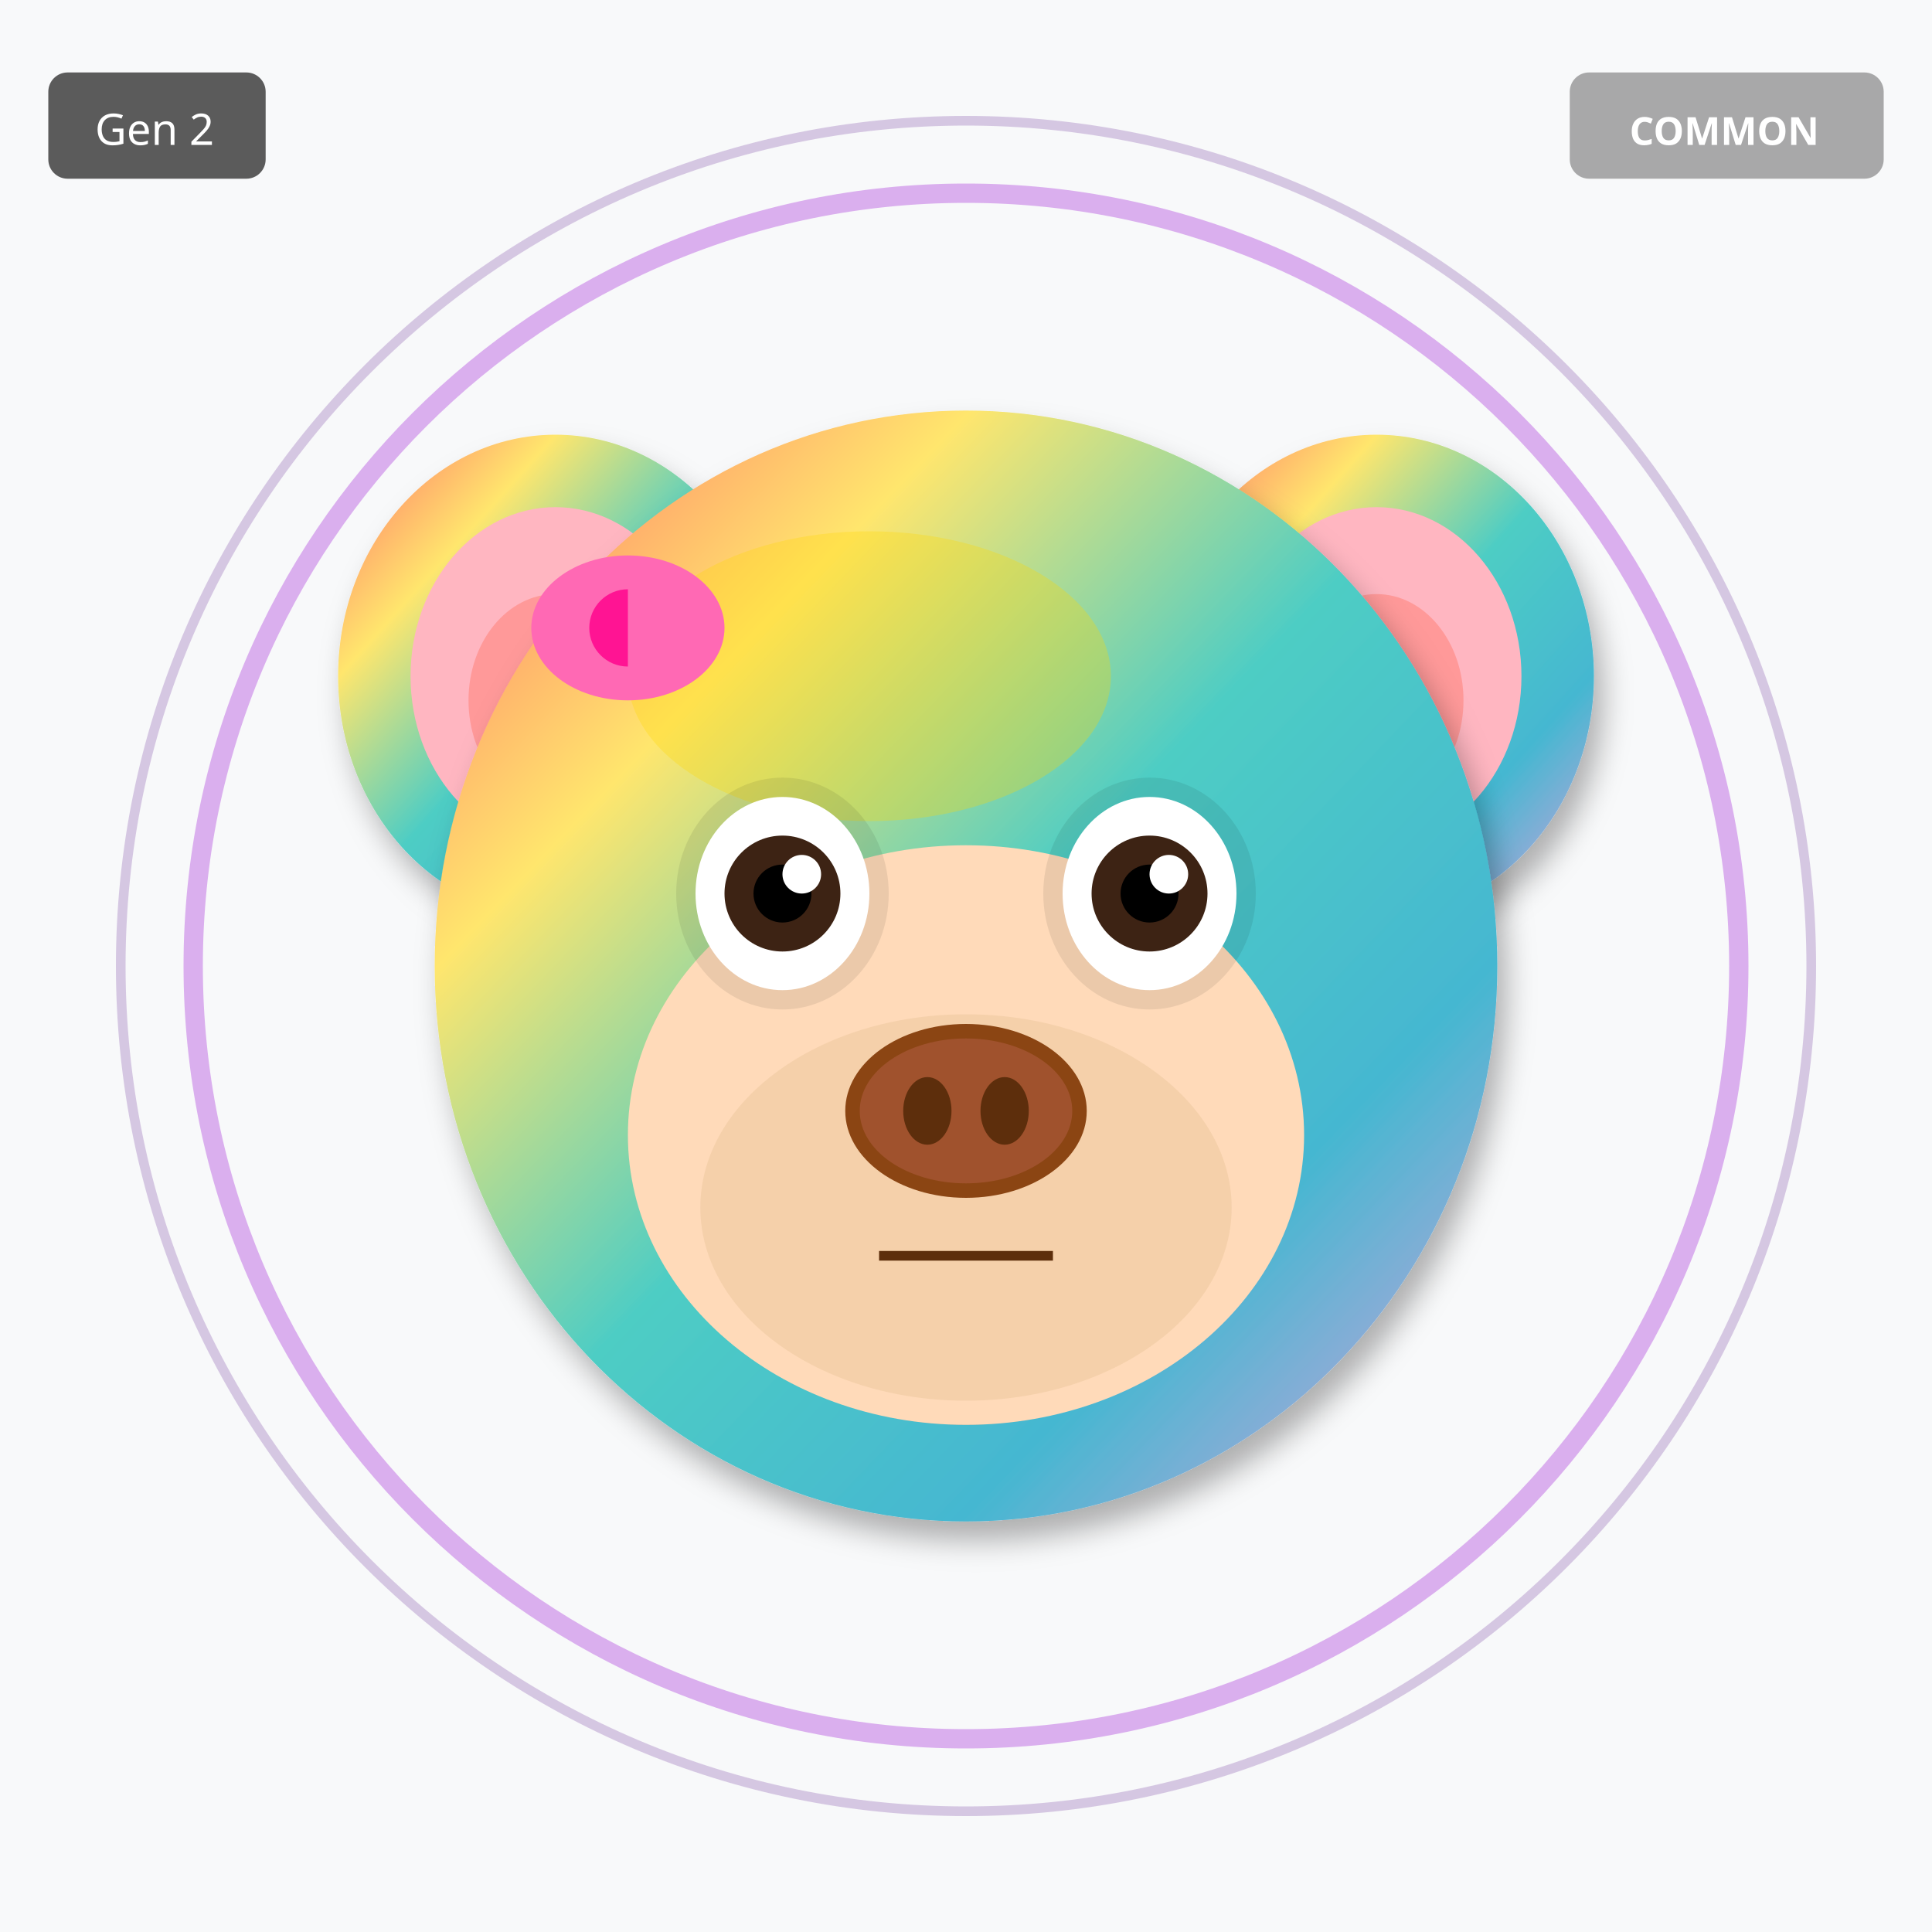
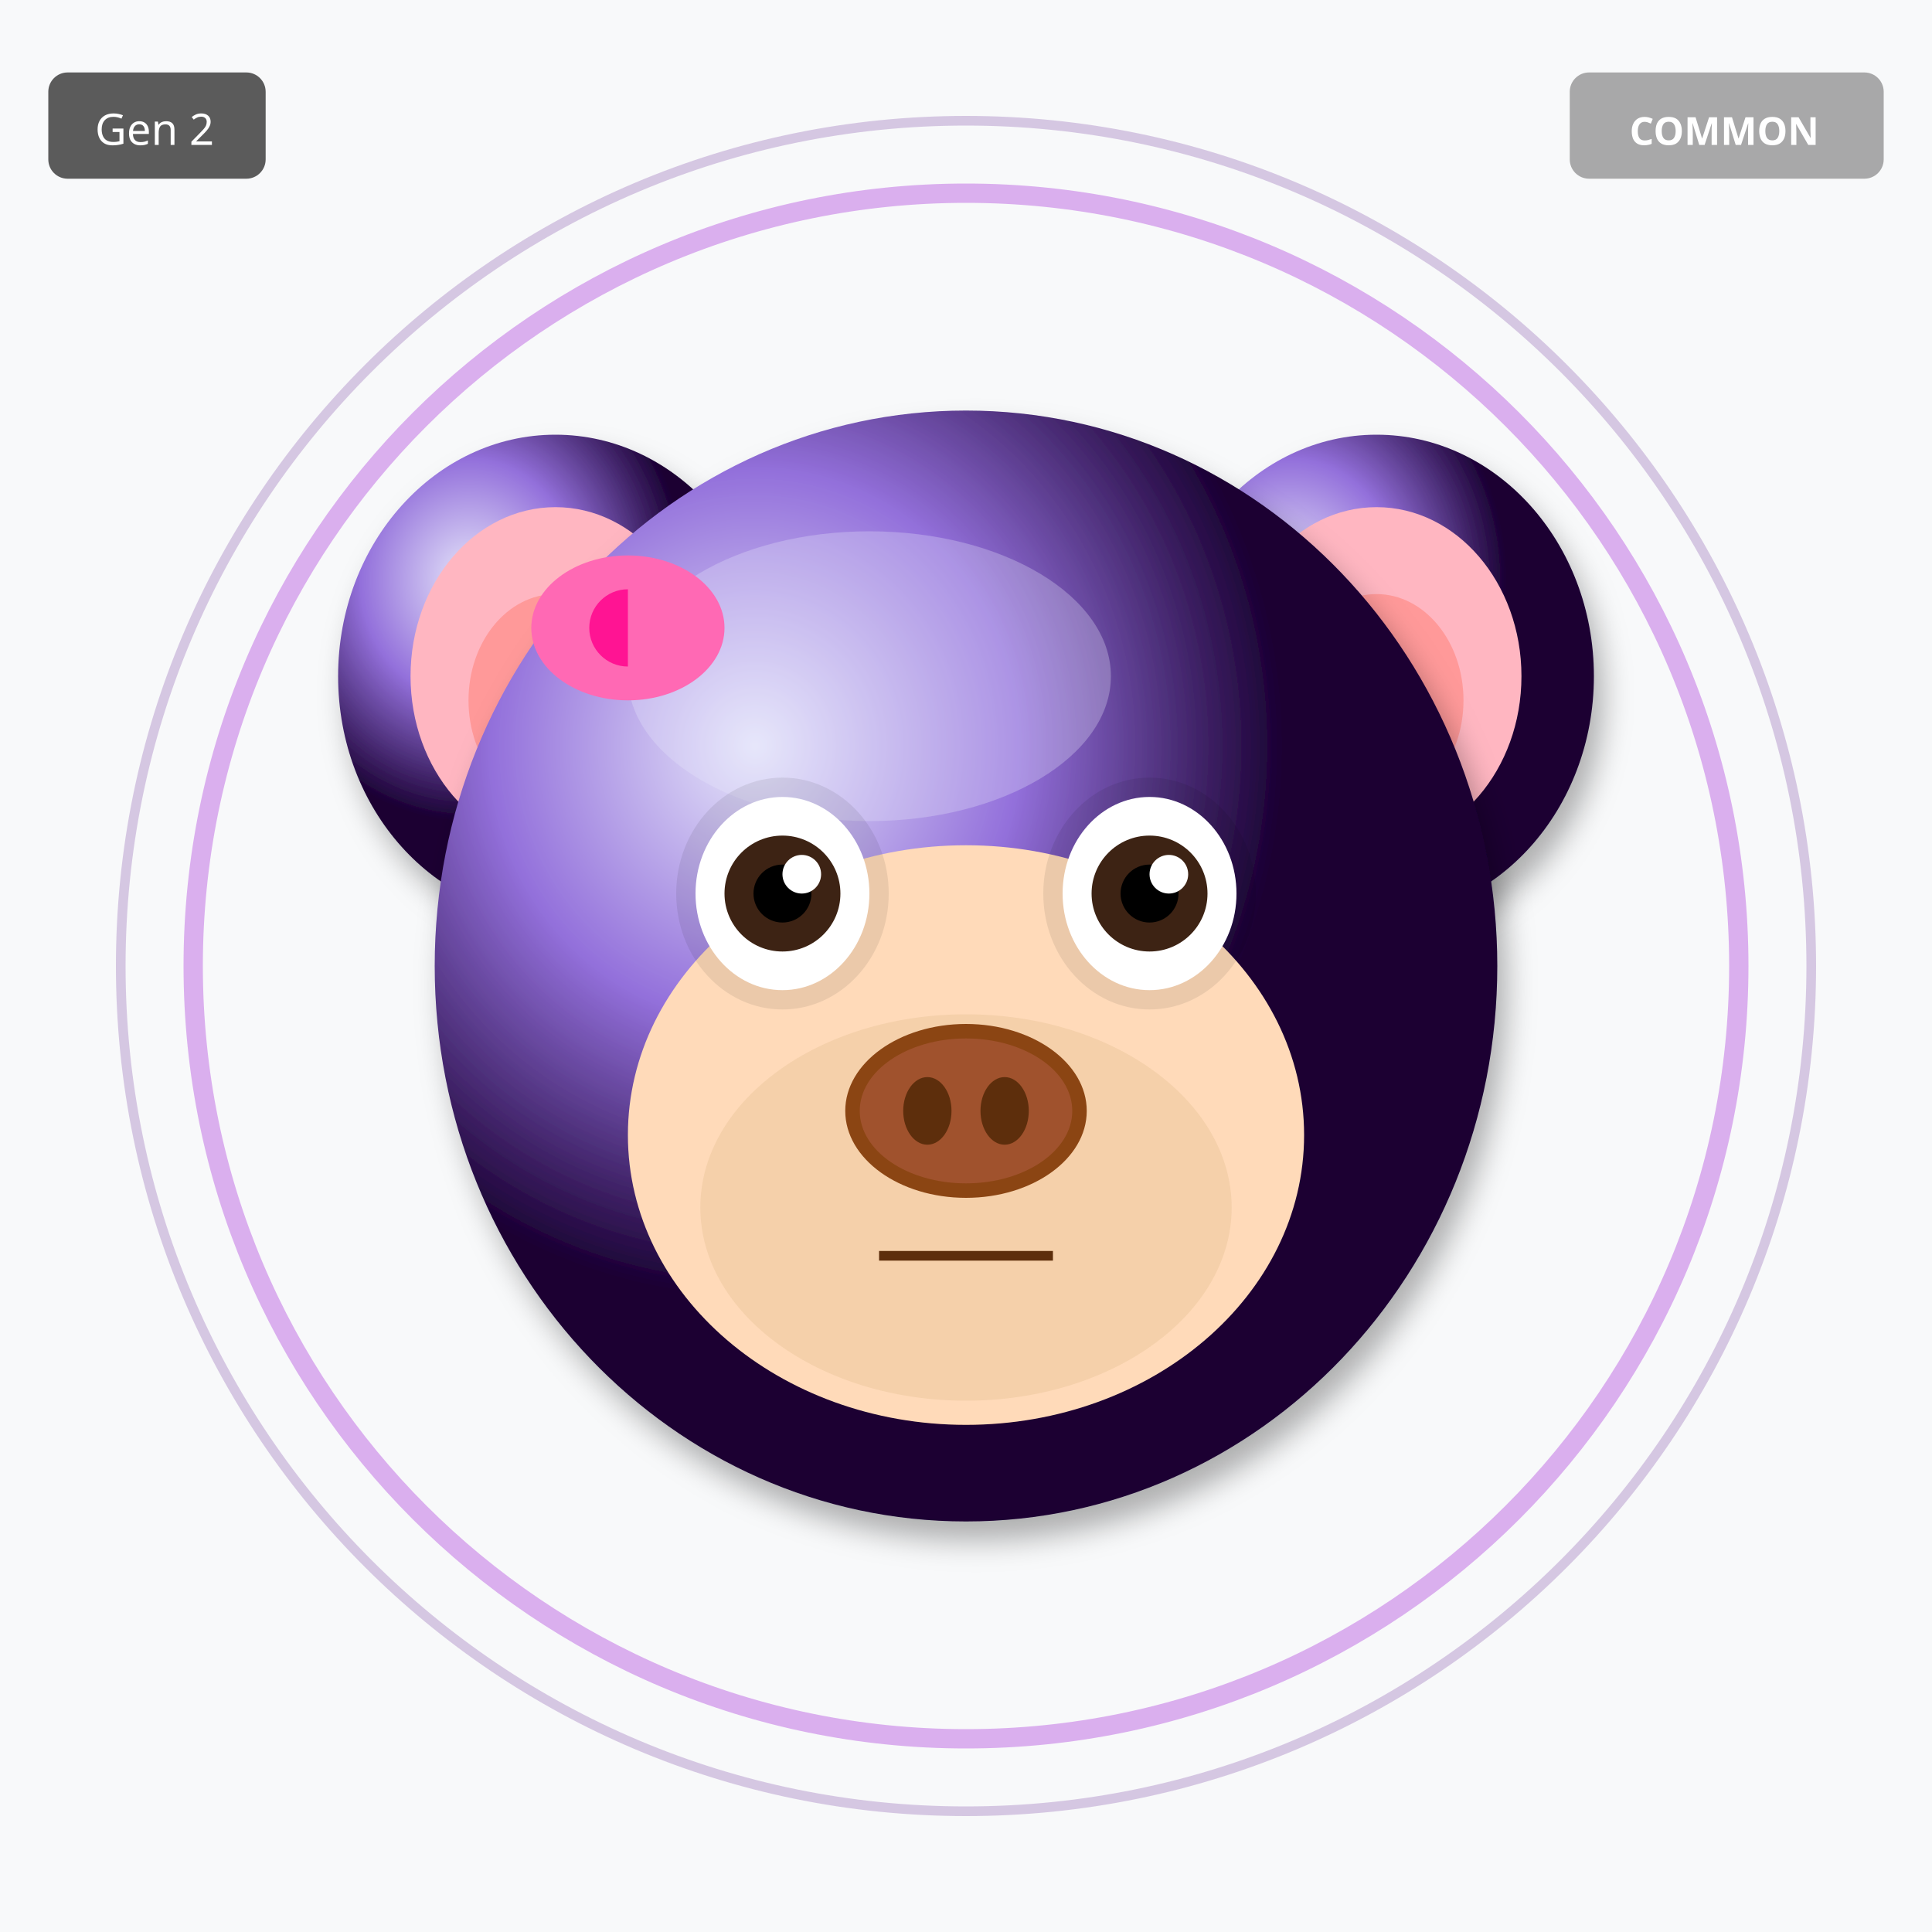
<svg xmlns="http://www.w3.org/2000/svg" width="400" height="400" viewBox="0 0 400 400">
  <defs>
    <filter id="shadow" x="-20%" y="-20%" width="140%" height="140%">
      <feDropShadow dx="2" dy="4" stdDeviation="3" flood-opacity="0.3" />
    </filter>
    <filter id="glow" x="-50%" y="-50%" width="200%" height="200%">
      <feGaussianBlur stdDeviation="8" result="blur" />
      <feMerge>
        <feMergeNode in="blur" />
        <feMergeNode in="SourceGraphic" />
      </feMerge>
    </filter>
    <linearGradient id="rainbow-body" x1="0%" y1="0%" x2="100%" y2="100%">
      <stop offset="0%" stop-color="#FF6B6B" />
      <stop offset="25%" stop-color="#FFE66D" />
      <stop offset="50%" stop-color="#4ECDC4" />
      <stop offset="75%" stop-color="#45B7D1" />
      <stop offset="100%" stop-color="#DDA0DD" />
    </linearGradient>
    <radialGradient id="galaxy-body" cx="30%" cy="30%">
      <stop offset="0%" stop-color="#E6E6FA" />
      <stop offset="50%" stop-color="#9370DB" />
      <stop offset="100%" stop-color="#1A0033" />
    </radialGradient>
    <linearGradient id="holo-body" x1="0%" y1="0%" x2="100%" y2="100%">
      <stop offset="0%" stop-color="#FF00FF" />
      <stop offset="50%" stop-color="#00FFFF" />
      <stop offset="100%" stop-color="#FFFF00" />
    </linearGradient>
    <linearGradient id="sky-gradient" x1="0%" y1="0%" x2="0%" y2="100%">
      <stop offset="0%" stop-color="#87CEEB" />
      <stop offset="100%" stop-color="#E0F4FF" />
    </linearGradient>
    <linearGradient id="grass-gradient" x1="0%" y1="0%" x2="0%" y2="100%">
      <stop offset="0%" stop-color="#90EE90" />
      <stop offset="100%" stop-color="#228B22" />
    </linearGradient>
    <linearGradient id="sunset-gradient" x1="0%" y1="0%" x2="0%" y2="100%">
      <stop offset="0%" stop-color="#FF6B6B" />
      <stop offset="50%" stop-color="#FFE66D" />
      <stop offset="100%" stop-color="#4ECDC4" />
    </linearGradient>
    <linearGradient id="aurora-gradient" x1="0%" y1="0%" x2="100%" y2="100%">
      <stop offset="0%" stop-color="#0D1B2A" />
      <stop offset="30%" stop-color="#00FF7F" />
      <stop offset="70%" stop-color="#FF00FF" />
      <stop offset="100%" stop-color="#0D1B2A" />
    </linearGradient>
    <radialGradient id="multiverse-gradient" cx="50%" cy="50%">
      <stop offset="0%" stop-color="#FFD700" />
      <stop offset="40%" stop-color="#FF00FF" />
      <stop offset="70%" stop-color="#00FFFF" />
      <stop offset="100%" stop-color="#000" />
    </radialGradient>
    <linearGradient id="rift-gradient" x1="0%" y1="0%" x2="100%" y2="100%">
      <stop offset="0%" stop-color="#000" />
      <stop offset="30%" stop-color="#9400D3" />
      <stop offset="50%" stop-color="#00FFFF" />
      <stop offset="70%" stop-color="#9400D3" />
      <stop offset="100%" stop-color="#000" />
    </linearGradient>
    <linearGradient id="heaven-gradient" x1="0%" y1="0%" x2="0%" y2="100%">
      <stop offset="0%" stop-color="#FFF" />
      <stop offset="50%" stop-color="#FFD700" stop-opacity="0.3" />
      <stop offset="100%" stop-color="#F0F8FF" />
    </linearGradient>
    <clipPath id="head-clip">
      <ellipse cx="200" cy="200" rx="110" ry="115" />
    </clipPath>
  </defs>
  <rect width="400" height="400" fill="#F8F9FA" />
  <circle cx="200" cy="200" r="160" fill="none" stroke="#9400D3" stroke-width="4" opacity="0.3" />
  <circle cx="200" cy="200" r="175" fill="none" stroke="#4B0082" stroke-width="2" opacity="0.2" />
-   <ellipse cx="115" cy="140" rx="45" ry="50" fill="url(#rainbow-body)" filter="url(#shadow)" />
+   <ellipse cx="115" cy="140" rx="45" ry="50" fill="url(#galaxy-body)" filter="url(#shadow)" />
  <ellipse cx="115" cy="140" rx="30" ry="35" fill="#FFB6C1" />
  <ellipse cx="115" cy="145" rx="18" ry="22" fill="#FF9999" />
-   <ellipse cx="285" cy="140" rx="45" ry="50" fill="url(#rainbow-body)" filter="url(#shadow)" />
+   <ellipse cx="285" cy="140" rx="45" ry="50" fill="url(#galaxy-body)" filter="url(#shadow)" />
  <ellipse cx="285" cy="140" rx="30" ry="35" fill="#FFB6C1" />
  <ellipse cx="285" cy="145" rx="18" ry="22" fill="#FF9999" />
-   <ellipse cx="200" cy="200" rx="110" ry="115" fill="url(#rainbow-body)" filter="url(#shadow)" />
-   <ellipse cx="180" cy="140" rx="50" ry="30" fill="#FFD700" opacity="0.3" />
+   <ellipse cx="200" cy="200" rx="110" ry="115" fill="url(#galaxy-body)" filter="url(#shadow)" />
+   <ellipse cx="180" cy="140" rx="50" ry="30" fill="#E6E6FA" opacity="0.3" />
  <g clip-path="url(#head-clip)">
    <ellipse cx="200" cy="270" rx="45" ry="25" fill="#FF4500" opacity="0.2" />
    <ellipse cx="200" cy="260" rx="35" ry="20" fill="#FF6600" opacity="0.15" />
  </g>
  <ellipse cx="200" cy="235" rx="70" ry="60" fill="#FFDAB9" />
  <ellipse cx="200" cy="250" rx="55" ry="40" fill="#DEB887" opacity="0.3" />
  <ellipse cx="162" cy="185" rx="22" ry="24" fill="#000" opacity="0.08" />
  <ellipse cx="238" cy="185" rx="22" ry="24" fill="#000" opacity="0.08" />
  <ellipse cx="162" cy="185" rx="18" ry="20" fill="white" />
  <circle cx="162" cy="185" r="12" fill="#3D2314" />
  <circle cx="162" cy="185" r="6" fill="#000" />
  <circle cx="166" cy="181" r="4" fill="white" />
  <ellipse cx="238" cy="185" rx="18" ry="20" fill="white" />
  <circle cx="238" cy="185" r="12" fill="#3D2314" />
  <circle cx="238" cy="185" r="6" fill="#000" />
  <circle cx="242" cy="181" r="4" fill="white" />
  <g>
    <ellipse cx="200" cy="230" rx="25" ry="18" fill="#8B4513" />
    <ellipse cx="200" cy="230" rx="22" ry="15" fill="#A0522D" />
    <ellipse cx="192" cy="230" rx="5" ry="7" fill="#5D2E0C" />
    <ellipse cx="208" cy="230" rx="5" ry="7" fill="#5D2E0C" />
  </g>
  <line x1="182" y1="260" x2="218" y2="260" stroke="#5D2E0C" stroke-width="2" />
  <ellipse cx="130" cy="130" rx="20" ry="15" fill="#FF69B4" />
  <ellipse cx="130" cy="130" rx="8" ry="8" fill="#FF1493" />
  <polygon points="130,115 145,130 130,145" fill="#FF69B4" />
  <g transform="translate(325, 15)">
    <rect width="65" height="22" rx="4" fill="#A0A0A0" opacity="0.9" />
    <text x="32" y="15" font-size="8" fill="#FFF" text-anchor="middle" font-family="sans-serif" font-weight="bold">COMMON</text>
  </g>
  <g transform="translate(10, 15)">
    <rect width="45" height="22" rx="4" fill="#333" opacity="0.8" />
    <text x="22" y="15" font-size="9" fill="#FFF" text-anchor="middle" font-family="sans-serif">Gen 2</text>
  </g>
</svg>
